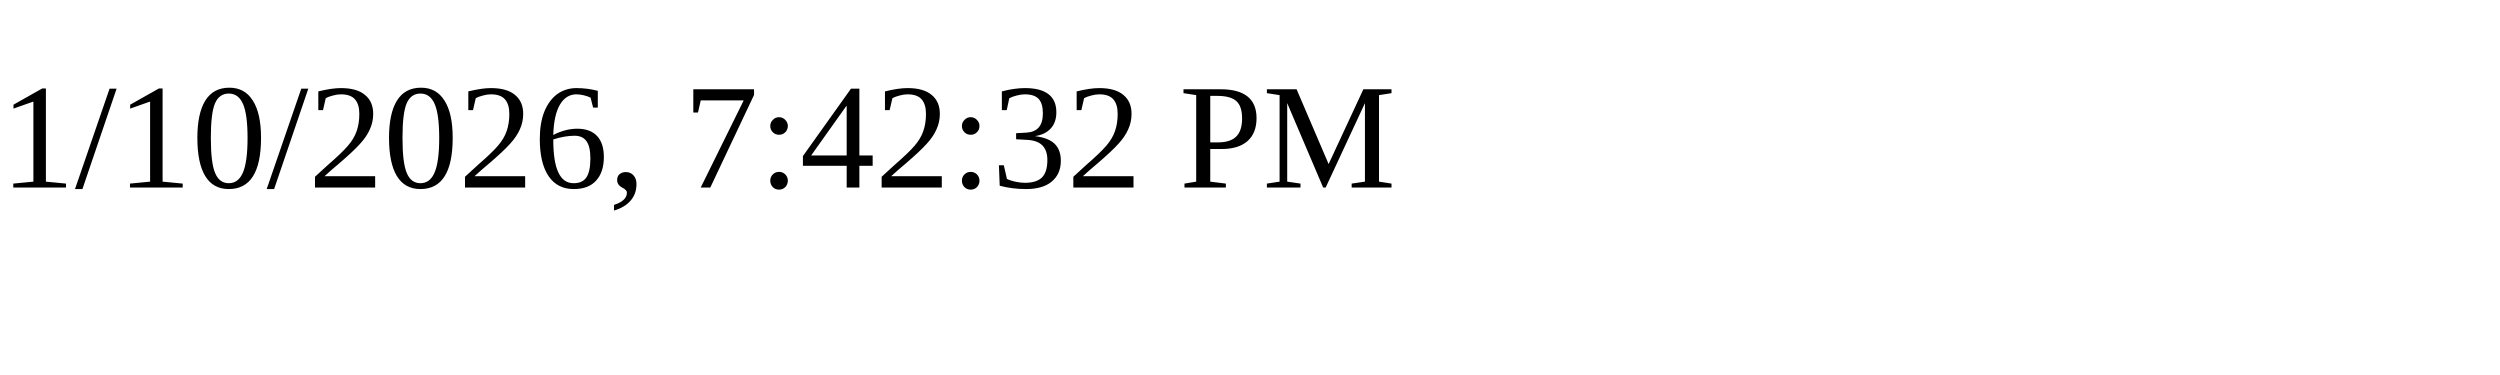
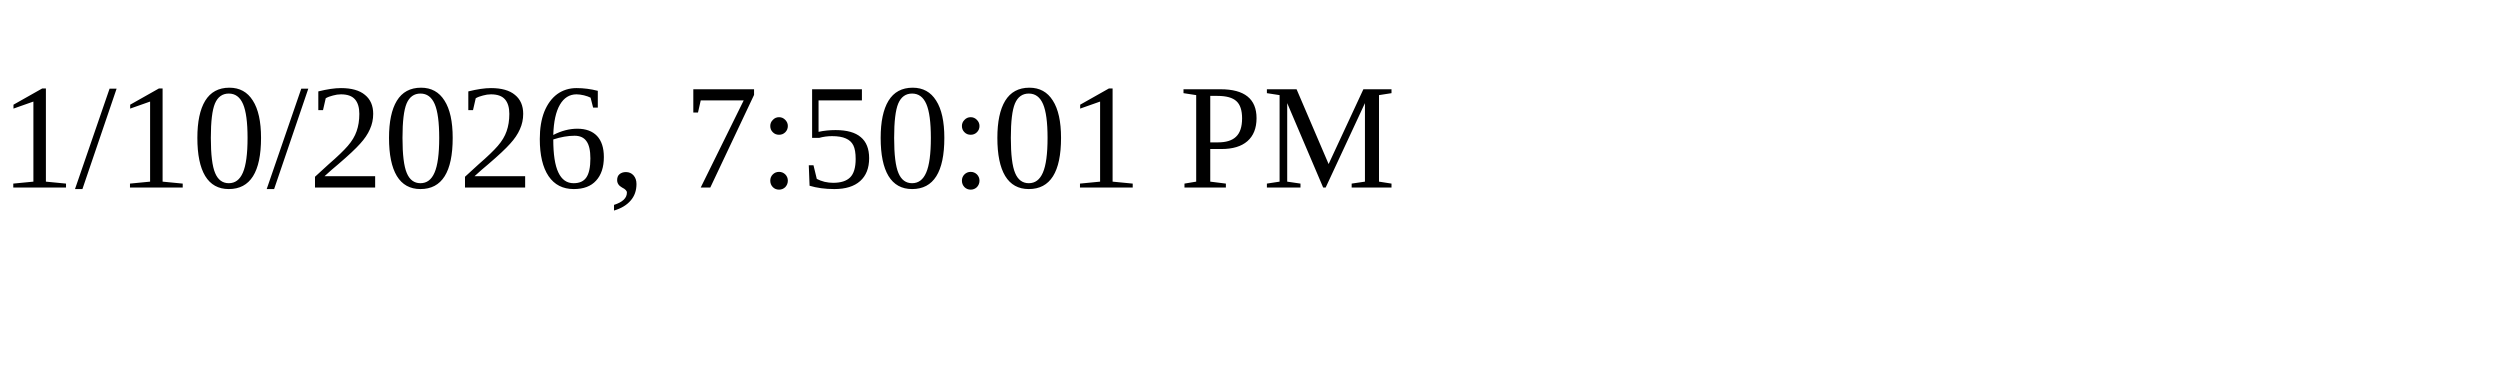
<svg xmlns="http://www.w3.org/2000/svg" height="30" width="200">
-   <text x="0" y="15">1/10/2026, 7:42:32 PM</text>
+   <text x="0" y="15">1/10/2026, 7:50:01 PM</text>
</svg>
